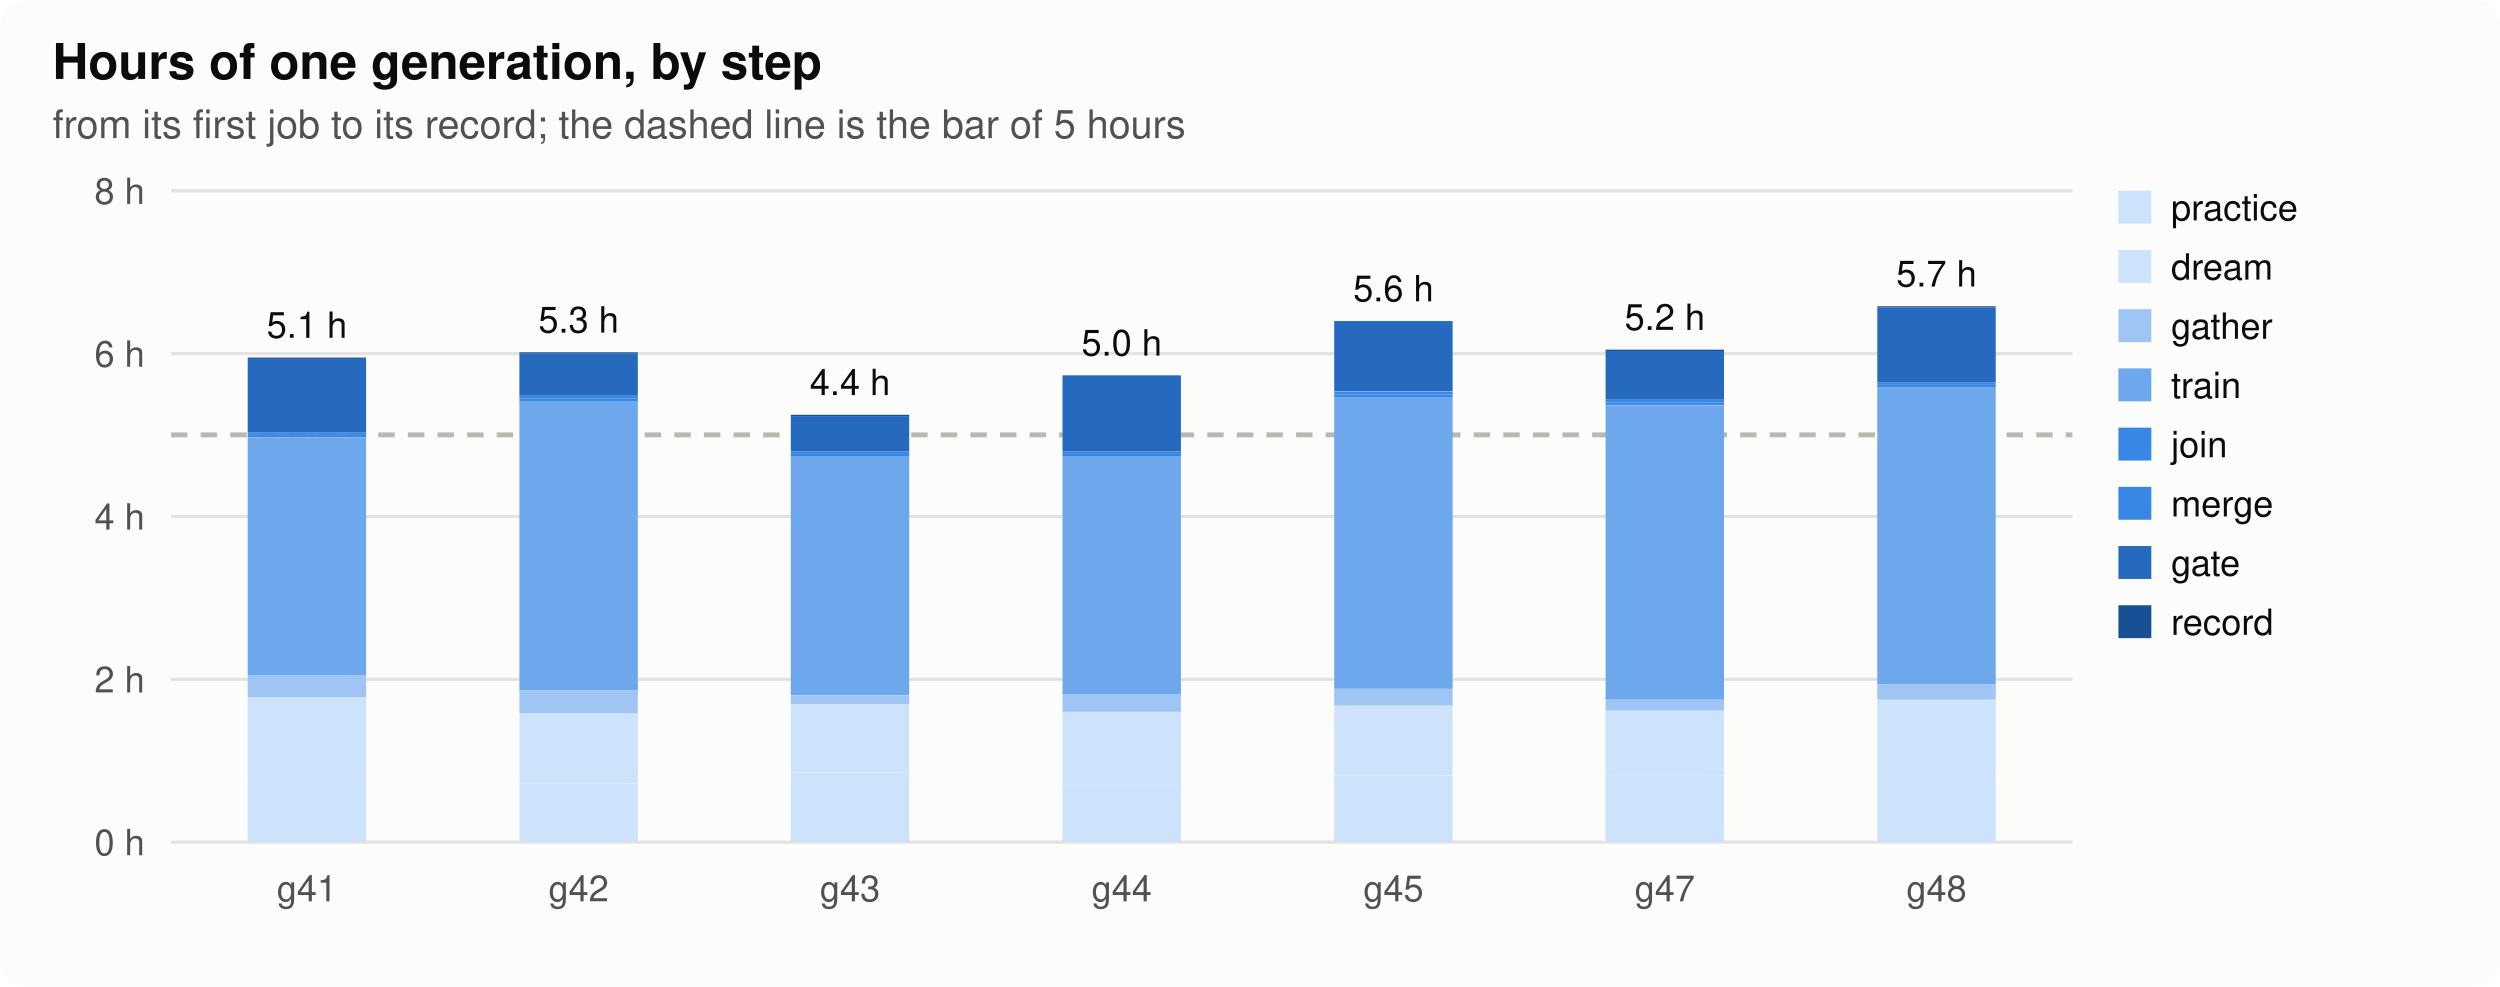
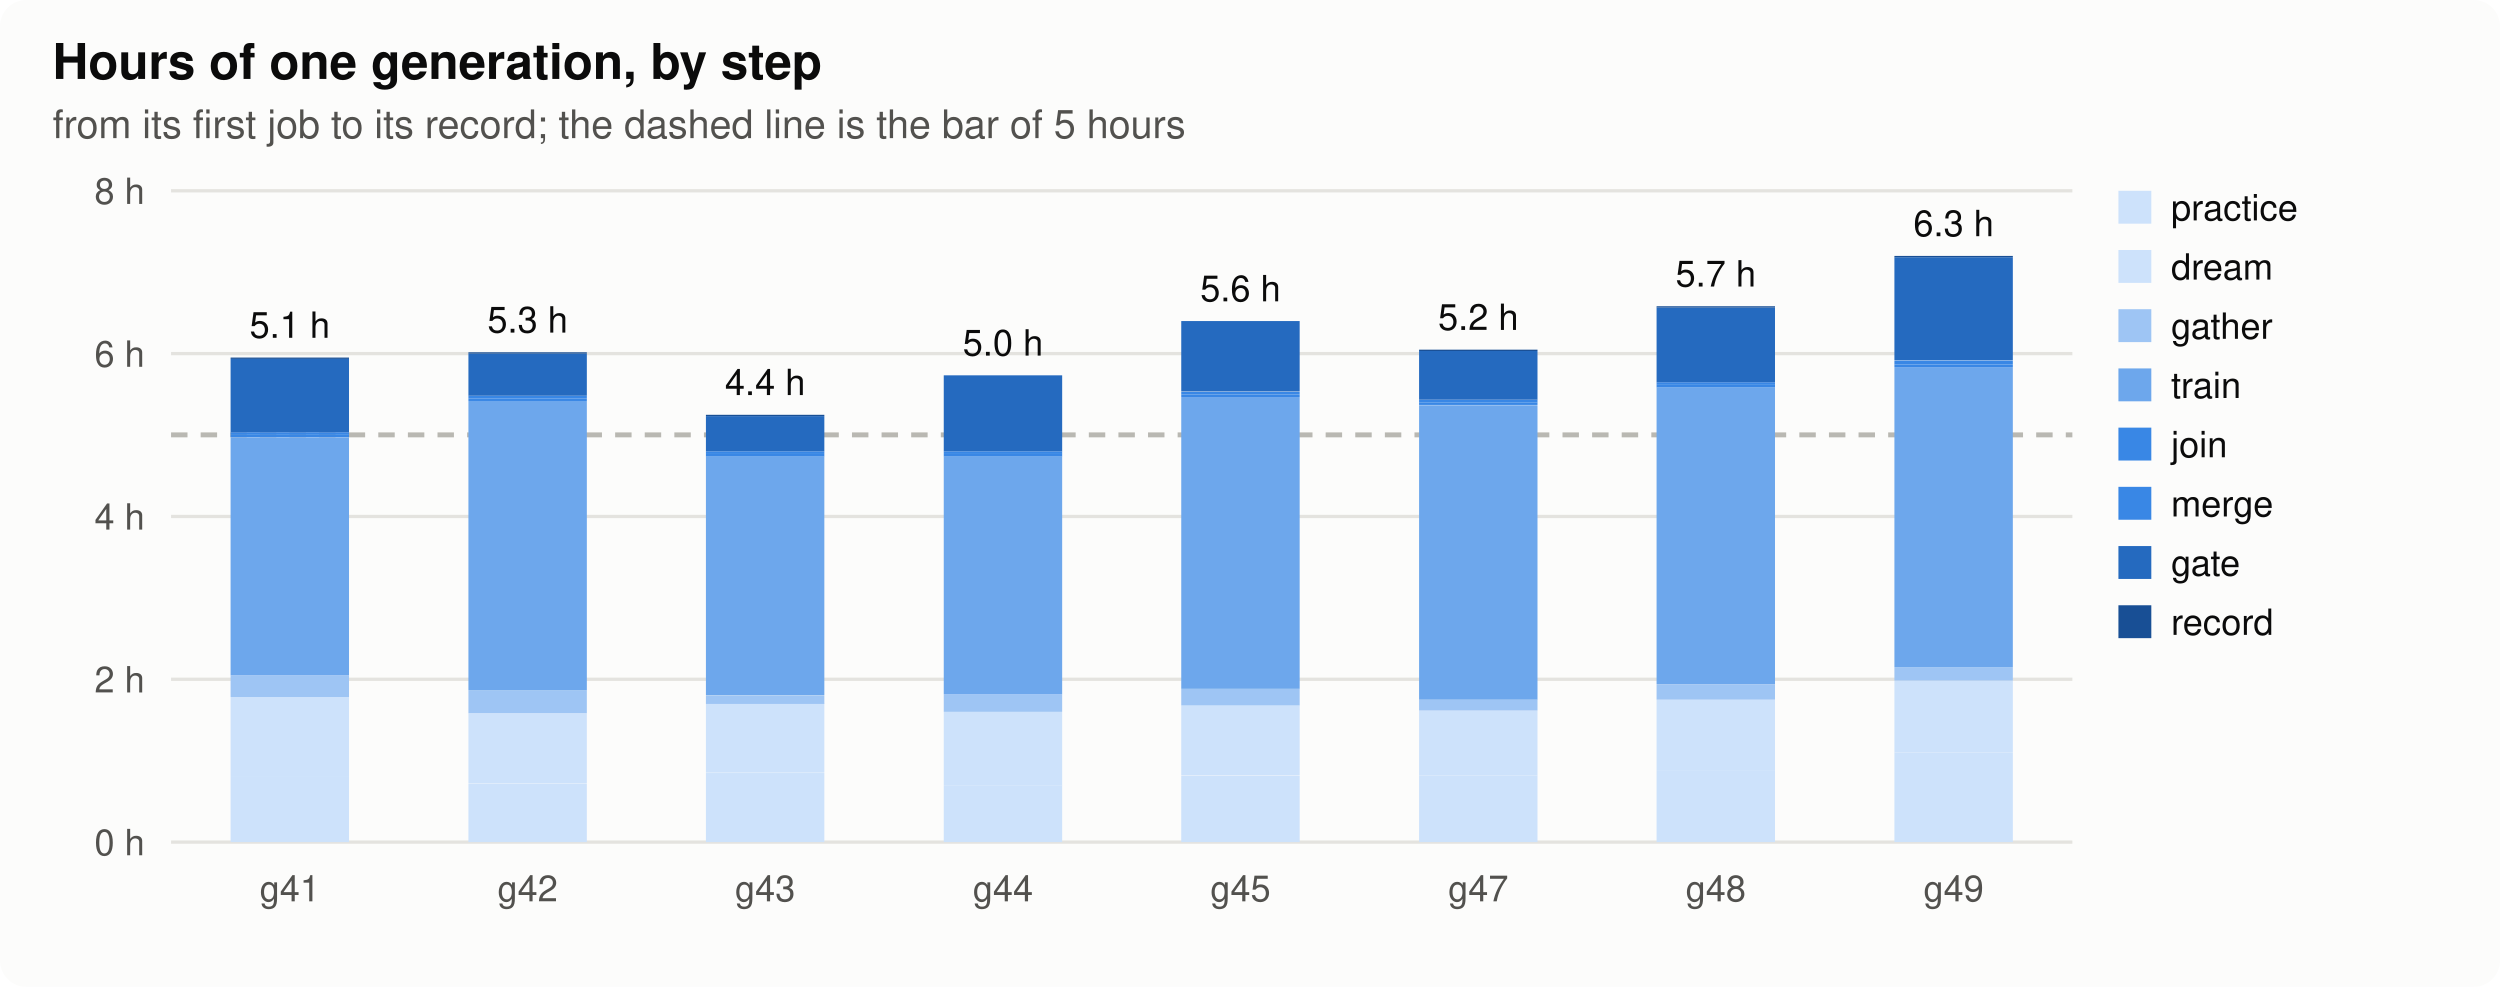
<svg xmlns="http://www.w3.org/2000/svg" width="760" height="300" viewBox="0 0 760 300" role="img" aria-label="hours">
  <style>
.bg{fill:#fcfcfb}.ink{fill:#0b0b0b}.ink2{fill:#52514e}.grid{stroke:#e4e3df}.axis{stroke:#b9b8b2}.dna{stroke:#52514e;fill:#fcfcfb}.lost{fill:#d03b3b}
.h0{fill:#e8f1fc}.h1{fill:#cde2fb}.h2{fill:#9ec5f4}.h3{fill:#6da7ec}.h4{fill:#3987e5}.h5{fill:#256abf}.h6{fill:#184f95}
@media (prefers-color-scheme: dark){.bg{fill:#1a1a19}.ink{fill:#f0efec}.ink2{fill:#c3c2b7}.grid{stroke:#2c2c2a}.axis{stroke:#5a5955}.dna{stroke:#c3c2b7;fill:#1a1a19}.lost{fill:#e66767}.h0{fill:#1f2a38}.h1{fill:#173a66}.h2{fill:#1c5cab}.h3{fill:#2a78d6}.h4{fill:#5598e7}.h5{fill:#86b6ef}.h6{fill:#b7d3f6}}
text{font-family:-apple-system,"Segoe UI",Helvetica,Arial,sans-serif}
</style>
  <rect class="bg" width="760" height="300" rx="8" />
  <text x="16.0" y="24.0" class="ink" font-size="15" text-anchor="start" font-weight="600">Hours of one generation, by step</text>
  <text x="16.0" y="42.0" class="ink2" font-size="12" text-anchor="start" font-weight="normal">from its first job to its record; the dashed line is the bar of 5 hours</text>
  <line class="grid" x1="52" x2="630" y1="256.0" y2="256.0" stroke-width="1" />
  <text x="44.0" y="260.0" class="ink2" font-size="11" text-anchor="end" font-weight="normal">0 h</text>
  <line class="grid" x1="52" x2="630" y1="206.5" y2="206.5" stroke-width="1" />
  <text x="44.0" y="210.5" class="ink2" font-size="11" text-anchor="end" font-weight="normal">2 h</text>
  <line class="grid" x1="52" x2="630" y1="157.0" y2="157.0" stroke-width="1" />
  <text x="44.0" y="161.0" class="ink2" font-size="11" text-anchor="end" font-weight="normal">4 h</text>
  <line class="grid" x1="52" x2="630" y1="107.5" y2="107.5" stroke-width="1" />
  <text x="44.0" y="111.5" class="ink2" font-size="11" text-anchor="end" font-weight="normal">6 h</text>
  <line class="grid" x1="52" x2="630" y1="58.0" y2="58.0" stroke-width="1" />
  <text x="44.0" y="62.0" class="ink2" font-size="11" text-anchor="end" font-weight="normal">8 h</text>
  <line class="axis" x1="52" x2="630" y1="132.2" y2="132.2" stroke-width="1.5" stroke-dasharray="5 4" />
-   <rect class="h1" x="75.3" y="236.2" width="36.0" height="19.8" />
-   <rect class="h1" x="75.3" y="211.9" width="36.0" height="24.3" />
-   <rect class="h2" x="75.3" y="205.3" width="36.0" height="6.6" />
-   <rect class="h3" x="75.3" y="133.1" width="36.0" height="72.2" />
-   <rect class="h4" x="75.3" y="132.2" width="36.0" height="0.8" />
-   <rect class="h4" x="75.3" y="131.4" width="36.0" height="0.8" />
-   <rect class="h5" x="75.3" y="109.1" width="36.0" height="22.3" />
-   <rect class="h6" x="75.3" y="108.7" width="36.0" height="0.4" />
-   <text x="93.3" y="102.7" class="ink" font-size="11" text-anchor="middle" font-weight="normal">5.1 h</text>
-   <text x="93.3" y="274.0" class="ink2" font-size="11" text-anchor="middle" font-weight="normal">g41</text>
-   <rect class="h1" x="157.9" y="238.3" width="36.0" height="17.7" />
-   <rect class="h1" x="157.9" y="216.8" width="36.0" height="21.4" />
-   <rect class="h2" x="157.9" y="209.8" width="36.0" height="7.0" />
-   <rect class="h3" x="157.9" y="121.9" width="36.0" height="87.9" />
-   <rect class="h4" x="157.9" y="121.1" width="36.0" height="0.8" />
-   <rect class="h4" x="157.9" y="120.3" width="36.0" height="0.8" />
-   <rect class="h5" x="157.9" y="107.5" width="36.0" height="12.8" />
-   <rect class="h6" x="157.9" y="107.1" width="36.0" height="0.4" />
-   <text x="175.9" y="101.1" class="ink" font-size="11" text-anchor="middle" font-weight="normal">5.3 h</text>
-   <text x="175.9" y="274.0" class="ink2" font-size="11" text-anchor="middle" font-weight="normal">g42</text>
-   <rect class="h1" x="240.4" y="235.0" width="36.0" height="21.0" />
-   <rect class="h1" x="240.4" y="213.9" width="36.0" height="21.0" />
-   <rect class="h2" x="240.4" y="211.5" width="36.0" height="2.5" />
-   <rect class="h3" x="240.4" y="138.8" width="36.0" height="72.6" />
-   <rect class="h4" x="240.4" y="138.0" width="36.0" height="0.8" />
-   <rect class="h4" x="240.4" y="137.2" width="36.0" height="0.8" />
-   <rect class="h5" x="240.4" y="126.5" width="36.0" height="10.7" />
-   <rect class="h6" x="240.4" y="126.1" width="36.0" height="0.4" />
-   <text x="258.4" y="120.1" class="ink" font-size="11" text-anchor="middle" font-weight="normal">4.4 h</text>
-   <text x="258.4" y="274.0" class="ink2" font-size="11" text-anchor="middle" font-weight="normal">g43</text>
-   <rect class="h1" x="323.0" y="238.7" width="36.0" height="17.3" />
-   <rect class="h1" x="323.0" y="216.4" width="36.0" height="22.3" />
-   <rect class="h2" x="323.0" y="211.0" width="36.0" height="5.4" />
-   <rect class="h3" x="323.0" y="138.8" width="36.0" height="72.2" />
-   <rect class="h4" x="323.0" y="138.0" width="36.0" height="0.8" />
-   <rect class="h4" x="323.0" y="137.2" width="36.0" height="0.8" />
-   <rect class="h5" x="323.0" y="114.1" width="36.0" height="23.1" />
-   <text x="341.0" y="108.1" class="ink" font-size="11" text-anchor="middle" font-weight="normal">5.0 h</text>
-   <text x="341.0" y="274.0" class="ink2" font-size="11" text-anchor="middle" font-weight="normal">g44</text>
-   <rect class="h1" x="405.6" y="235.8" width="36.0" height="20.2" />
-   <rect class="h1" x="405.6" y="214.3" width="36.0" height="21.4" />
-   <rect class="h2" x="405.6" y="209.4" width="36.0" height="5.0" />
-   <rect class="h3" x="405.6" y="120.7" width="36.0" height="88.7" />
-   <rect class="h4" x="405.6" y="119.9" width="36.0" height="0.8" />
-   <rect class="h4" x="405.6" y="119.1" width="36.0" height="0.8" />
-   <rect class="h5" x="405.6" y="97.6" width="36.0" height="21.4" />
-   <text x="423.6" y="91.6" class="ink" font-size="11" text-anchor="middle" font-weight="normal">5.6 h</text>
-   <text x="423.6" y="274.0" class="ink2" font-size="11" text-anchor="middle" font-weight="normal">g45</text>
-   <rect class="h1" x="488.1" y="235.8" width="36.0" height="20.2" />
-   <rect class="h1" x="488.1" y="216.0" width="36.0" height="19.8" />
-   <rect class="h2" x="488.1" y="212.7" width="36.0" height="3.3" />
-   <rect class="h3" x="488.1" y="123.2" width="36.0" height="89.5" />
-   <rect class="h4" x="488.1" y="122.3" width="36.0" height="0.8" />
-   <rect class="h4" x="488.1" y="121.5" width="36.0" height="0.8" />
-   <rect class="h5" x="488.1" y="106.7" width="36.0" height="14.8" />
-   <rect class="h6" x="488.1" y="106.3" width="36.0" height="0.4" />
-   <text x="506.1" y="100.3" class="ink" font-size="11" text-anchor="middle" font-weight="normal">5.2 h</text>
-   <text x="506.1" y="274.0" class="ink2" font-size="11" text-anchor="middle" font-weight="normal">g47</text>
-   <rect class="h1" x="570.7" y="234.1" width="36.0" height="21.9" />
-   <rect class="h1" x="570.7" y="212.7" width="36.0" height="21.4" />
-   <rect class="h2" x="570.7" y="208.2" width="36.0" height="4.5" />
-   <rect class="h3" x="570.7" y="117.8" width="36.0" height="90.3" />
-   <rect class="h4" x="570.7" y="117.0" width="36.0" height="0.8" />
-   <rect class="h4" x="570.7" y="116.2" width="36.0" height="0.8" />
-   <rect class="h5" x="570.7" y="93.5" width="36.0" height="22.7" />
-   <rect class="h6" x="570.7" y="93.1" width="36.0" height="0.4" />
-   <text x="588.7" y="87.1" class="ink" font-size="11" text-anchor="middle" font-weight="normal">5.7 h</text>
-   <text x="588.7" y="274.0" class="ink2" font-size="11" text-anchor="middle" font-weight="normal">g48</text>
+   <rect class="h1" x="70.1" y="236.2" width="36.0" height="19.8" />
+   <rect class="h1" x="70.1" y="211.9" width="36.0" height="24.3" />
+   <rect class="h2" x="70.1" y="205.3" width="36.0" height="6.6" />
+   <rect class="h3" x="70.1" y="133.1" width="36.0" height="72.2" />
+   <rect class="h4" x="70.1" y="132.2" width="36.0" height="0.8" />
+   <rect class="h4" x="70.1" y="131.4" width="36.0" height="0.8" />
+   <rect class="h5" x="70.1" y="109.1" width="36.0" height="22.3" />
+   <rect class="h6" x="70.1" y="108.7" width="36.0" height="0.4" />
+   <text x="88.1" y="102.7" class="ink" font-size="11" text-anchor="middle" font-weight="normal">5.1 h</text>
+   <text x="88.1" y="274.0" class="ink2" font-size="11" text-anchor="middle" font-weight="normal">g41</text>
+   <rect class="h1" x="142.4" y="238.3" width="36.0" height="17.7" />
+   <rect class="h1" x="142.4" y="216.8" width="36.0" height="21.4" />
+   <rect class="h2" x="142.4" y="209.8" width="36.0" height="7.0" />
+   <rect class="h3" x="142.4" y="121.9" width="36.0" height="87.9" />
+   <rect class="h4" x="142.4" y="121.1" width="36.0" height="0.8" />
+   <rect class="h4" x="142.4" y="120.3" width="36.0" height="0.8" />
+   <rect class="h5" x="142.4" y="107.5" width="36.0" height="12.8" />
+   <rect class="h6" x="142.4" y="107.1" width="36.0" height="0.4" />
+   <text x="160.4" y="101.1" class="ink" font-size="11" text-anchor="middle" font-weight="normal">5.3 h</text>
+   <text x="160.4" y="274.0" class="ink2" font-size="11" text-anchor="middle" font-weight="normal">g42</text>
+   <rect class="h1" x="214.6" y="235.0" width="36.0" height="21.0" />
+   <rect class="h1" x="214.6" y="213.9" width="36.0" height="21.0" />
+   <rect class="h2" x="214.6" y="211.5" width="36.0" height="2.5" />
+   <rect class="h3" x="214.6" y="138.8" width="36.0" height="72.6" />
+   <rect class="h4" x="214.6" y="138.0" width="36.0" height="0.8" />
+   <rect class="h4" x="214.6" y="137.2" width="36.0" height="0.8" />
+   <rect class="h5" x="214.6" y="126.5" width="36.0" height="10.7" />
+   <rect class="h6" x="214.6" y="126.1" width="36.0" height="0.4" />
+   <text x="232.6" y="120.1" class="ink" font-size="11" text-anchor="middle" font-weight="normal">4.4 h</text>
+   <text x="232.6" y="274.0" class="ink2" font-size="11" text-anchor="middle" font-weight="normal">g43</text>
+   <rect class="h1" x="286.9" y="238.7" width="36.0" height="17.3" />
+   <rect class="h1" x="286.9" y="216.4" width="36.0" height="22.3" />
+   <rect class="h2" x="286.9" y="211.0" width="36.0" height="5.4" />
+   <rect class="h3" x="286.9" y="138.8" width="36.0" height="72.2" />
+   <rect class="h4" x="286.9" y="138.0" width="36.0" height="0.8" />
+   <rect class="h4" x="286.9" y="137.2" width="36.0" height="0.8" />
+   <rect class="h5" x="286.9" y="114.1" width="36.0" height="23.1" />
+   <text x="304.9" y="108.1" class="ink" font-size="11" text-anchor="middle" font-weight="normal">5.0 h</text>
+   <text x="304.9" y="274.0" class="ink2" font-size="11" text-anchor="middle" font-weight="normal">g44</text>
+   <rect class="h1" x="359.1" y="235.8" width="36.0" height="20.2" />
+   <rect class="h1" x="359.1" y="214.3" width="36.0" height="21.4" />
+   <rect class="h2" x="359.1" y="209.4" width="36.0" height="5.0" />
+   <rect class="h3" x="359.1" y="120.7" width="36.0" height="88.7" />
+   <rect class="h4" x="359.1" y="119.9" width="36.0" height="0.8" />
+   <rect class="h4" x="359.1" y="119.1" width="36.0" height="0.8" />
+   <rect class="h5" x="359.1" y="97.6" width="36.0" height="21.4" />
+   <text x="377.1" y="91.6" class="ink" font-size="11" text-anchor="middle" font-weight="normal">5.6 h</text>
+   <text x="377.1" y="274.0" class="ink2" font-size="11" text-anchor="middle" font-weight="normal">g45</text>
+   <rect class="h1" x="431.4" y="235.8" width="36.0" height="20.2" />
+   <rect class="h1" x="431.4" y="216.0" width="36.0" height="19.8" />
+   <rect class="h2" x="431.4" y="212.7" width="36.0" height="3.3" />
+   <rect class="h3" x="431.4" y="123.2" width="36.0" height="89.5" />
+   <rect class="h4" x="431.4" y="122.3" width="36.0" height="0.8" />
+   <rect class="h4" x="431.4" y="121.5" width="36.0" height="0.8" />
+   <rect class="h5" x="431.4" y="106.7" width="36.0" height="14.8" />
+   <rect class="h6" x="431.4" y="106.3" width="36.0" height="0.4" />
+   <text x="449.4" y="100.3" class="ink" font-size="11" text-anchor="middle" font-weight="normal">5.2 h</text>
+   <text x="449.4" y="274.0" class="ink2" font-size="11" text-anchor="middle" font-weight="normal">g47</text>
+   <rect class="h1" x="503.6" y="234.1" width="36.0" height="21.9" />
+   <rect class="h1" x="503.6" y="212.7" width="36.0" height="21.4" />
+   <rect class="h2" x="503.6" y="208.2" width="36.0" height="4.5" />
+   <rect class="h3" x="503.6" y="117.8" width="36.0" height="90.3" />
+   <rect class="h4" x="503.6" y="117.0" width="36.0" height="0.8" />
+   <rect class="h4" x="503.6" y="116.2" width="36.0" height="0.8" />
+   <rect class="h5" x="503.6" y="93.5" width="36.0" height="22.7" />
+   <rect class="h6" x="503.6" y="93.1" width="36.0" height="0.4" />
+   <text x="521.6" y="87.1" class="ink" font-size="11" text-anchor="middle" font-weight="normal">5.7 h</text>
+   <text x="521.6" y="274.0" class="ink2" font-size="11" text-anchor="middle" font-weight="normal">g48</text>
+   <rect class="h1" x="575.9" y="228.8" width="36.0" height="27.2" />
+   <rect class="h1" x="575.9" y="206.9" width="36.0" height="21.9" />
+   <rect class="h2" x="575.9" y="202.8" width="36.0" height="4.1" />
+   <rect class="h3" x="575.9" y="111.6" width="36.0" height="91.2" />
+   <rect class="h4" x="575.9" y="110.8" width="36.0" height="0.8" />
+   <rect class="h4" x="575.9" y="109.6" width="36.0" height="1.2" />
+   <rect class="h5" x="575.9" y="78.2" width="36.0" height="31.3" />
+   <rect class="h6" x="575.9" y="77.8" width="36.0" height="0.4" />
+   <text x="593.9" y="71.8" class="ink" font-size="11" text-anchor="middle" font-weight="normal">6.3 h</text>
+   <text x="593.9" y="274.0" class="ink2" font-size="11" text-anchor="middle" font-weight="normal">g49</text>
  <rect class="h1" x="644" y="58" width="10" height="10" />
  <text x="660.0" y="67.0" class="ink" font-size="11" text-anchor="start" font-weight="normal">practice</text>
  <rect class="h1" x="644" y="76" width="10" height="10" />
  <text x="660.0" y="85.0" class="ink" font-size="11" text-anchor="start" font-weight="normal">dream</text>
  <rect class="h2" x="644" y="94" width="10" height="10" />
  <text x="660.0" y="103.0" class="ink" font-size="11" text-anchor="start" font-weight="normal">gather</text>
  <rect class="h3" x="644" y="112" width="10" height="10" />
  <text x="660.0" y="121.0" class="ink" font-size="11" text-anchor="start" font-weight="normal">train</text>
  <rect class="h4" x="644" y="130" width="10" height="10" />
  <text x="660.0" y="139.0" class="ink" font-size="11" text-anchor="start" font-weight="normal">join</text>
  <rect class="h4" x="644" y="148" width="10" height="10" />
  <text x="660.0" y="157.0" class="ink" font-size="11" text-anchor="start" font-weight="normal">merge</text>
  <rect class="h5" x="644" y="166" width="10" height="10" />
  <text x="660.0" y="175.0" class="ink" font-size="11" text-anchor="start" font-weight="normal">gate</text>
  <rect class="h6" x="644" y="184" width="10" height="10" />
  <text x="660.0" y="193.0" class="ink" font-size="11" text-anchor="start" font-weight="normal">record</text>
</svg>
